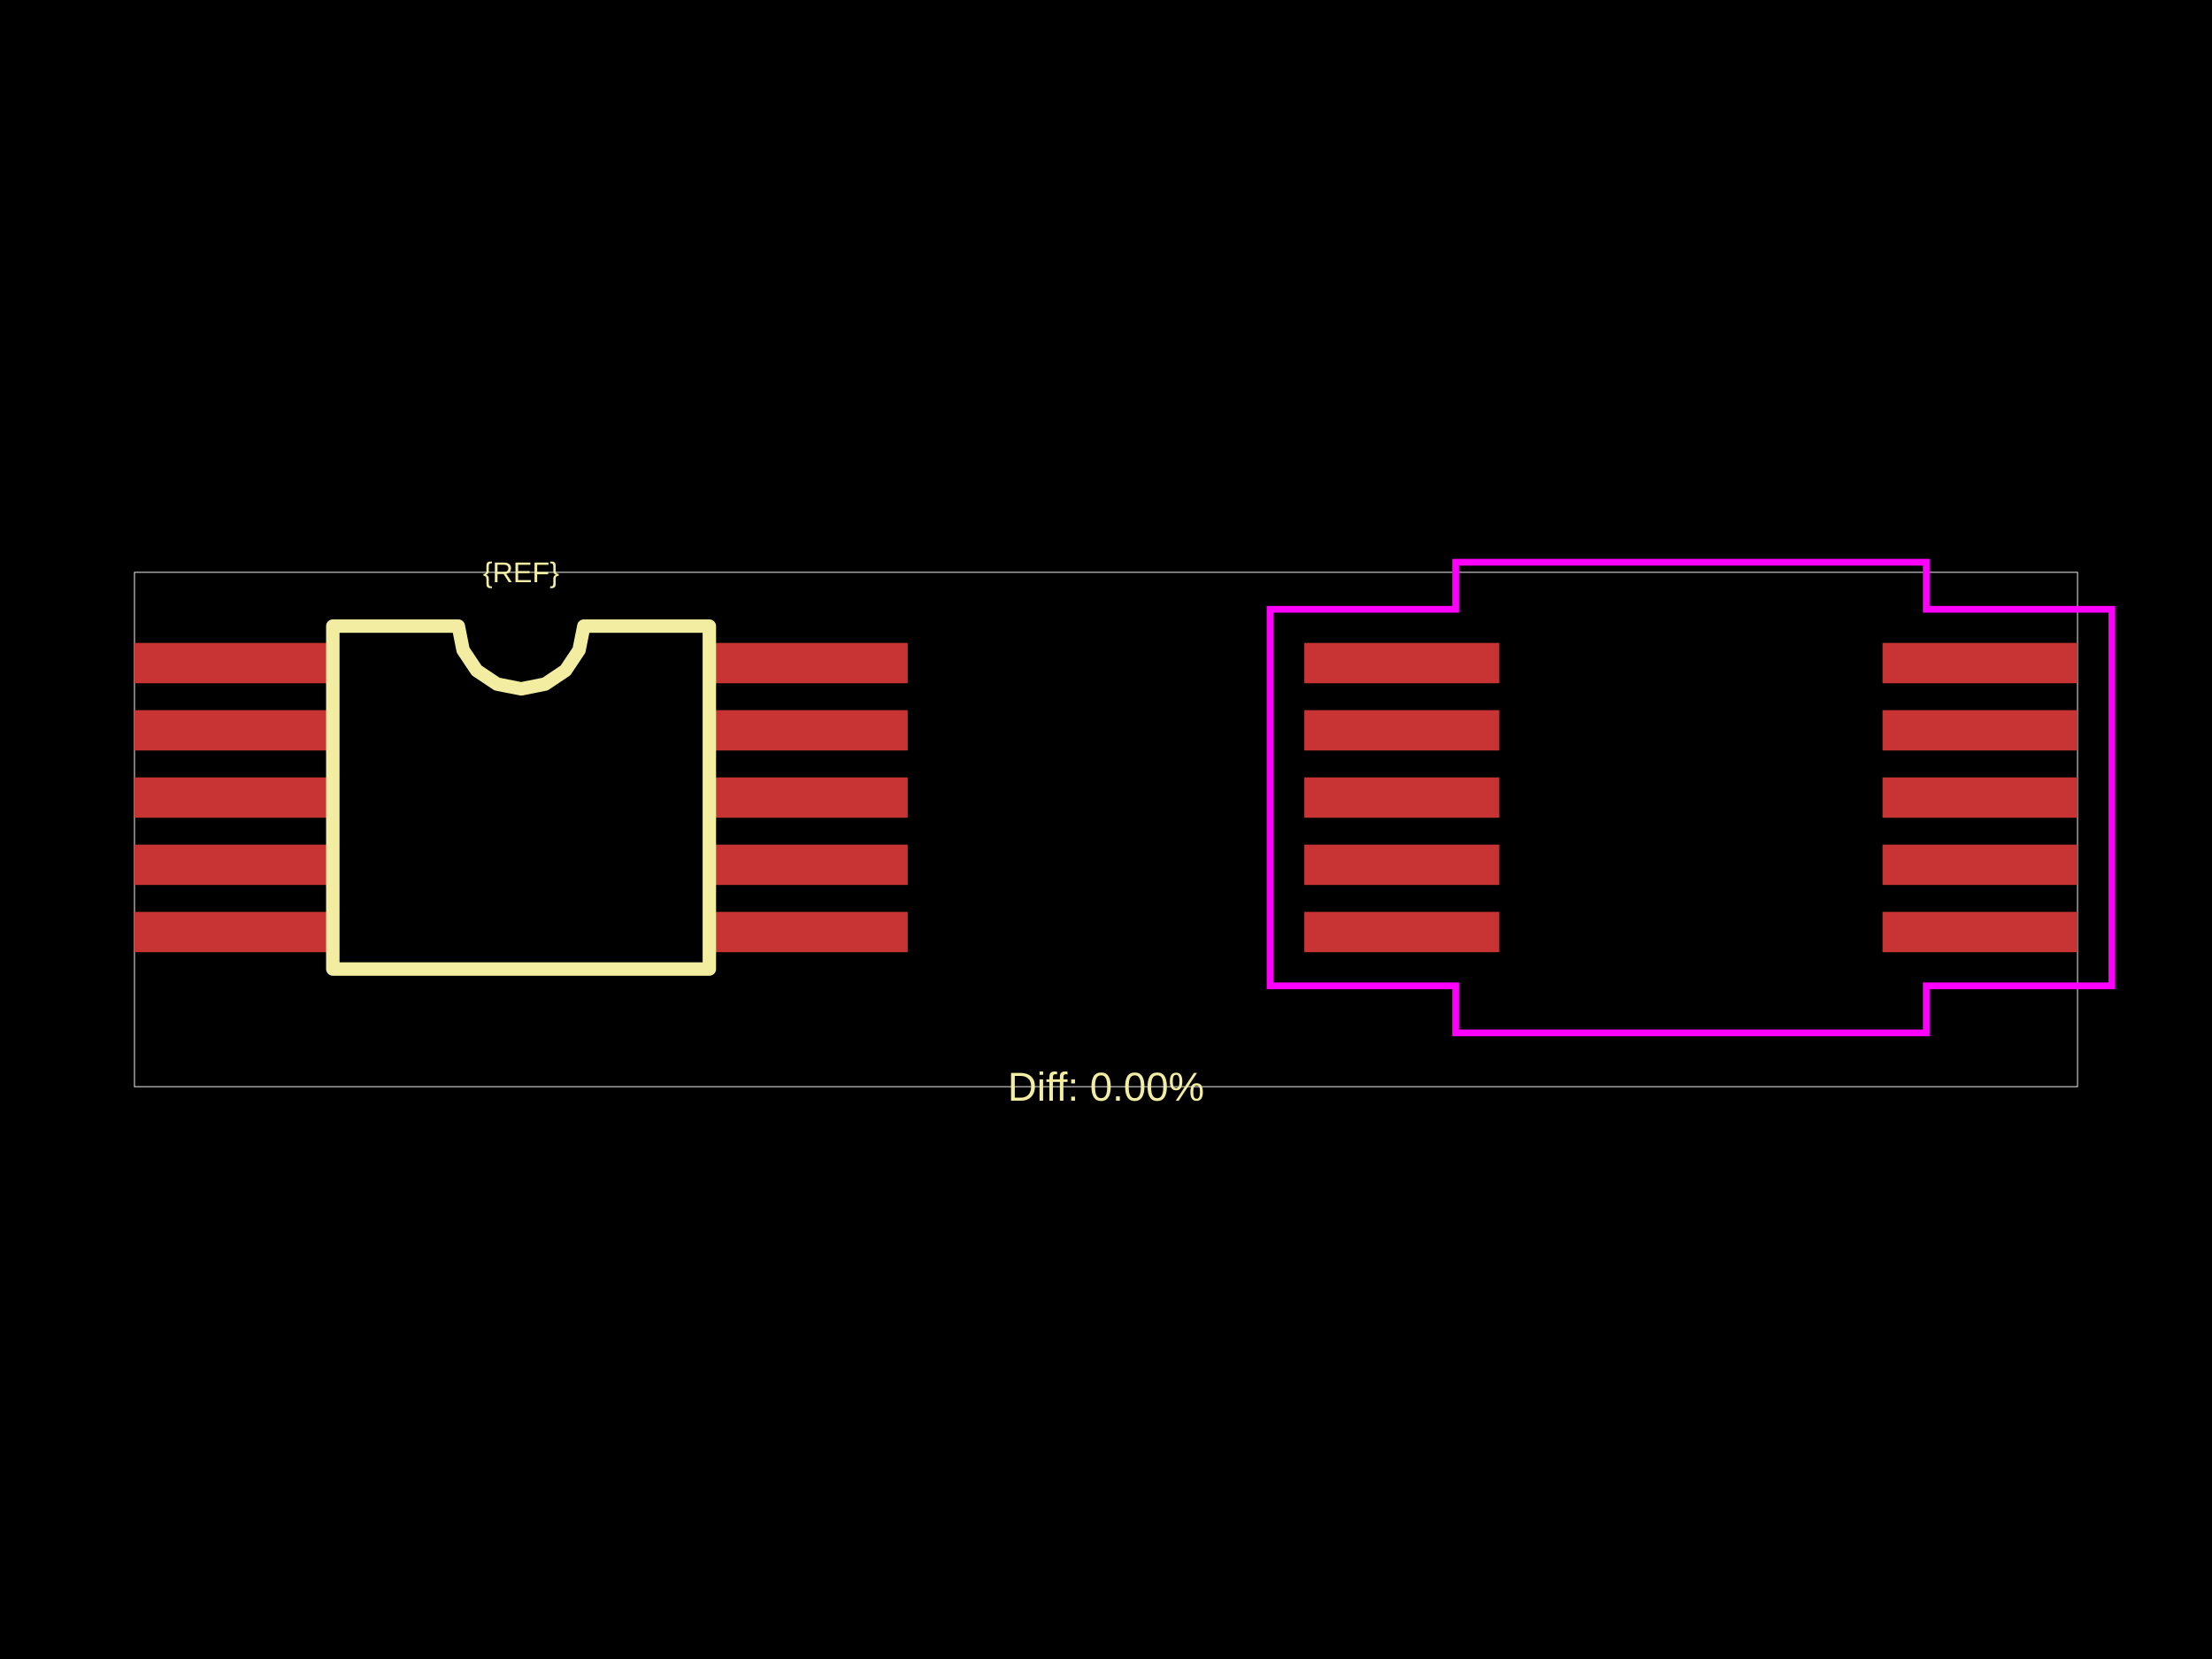
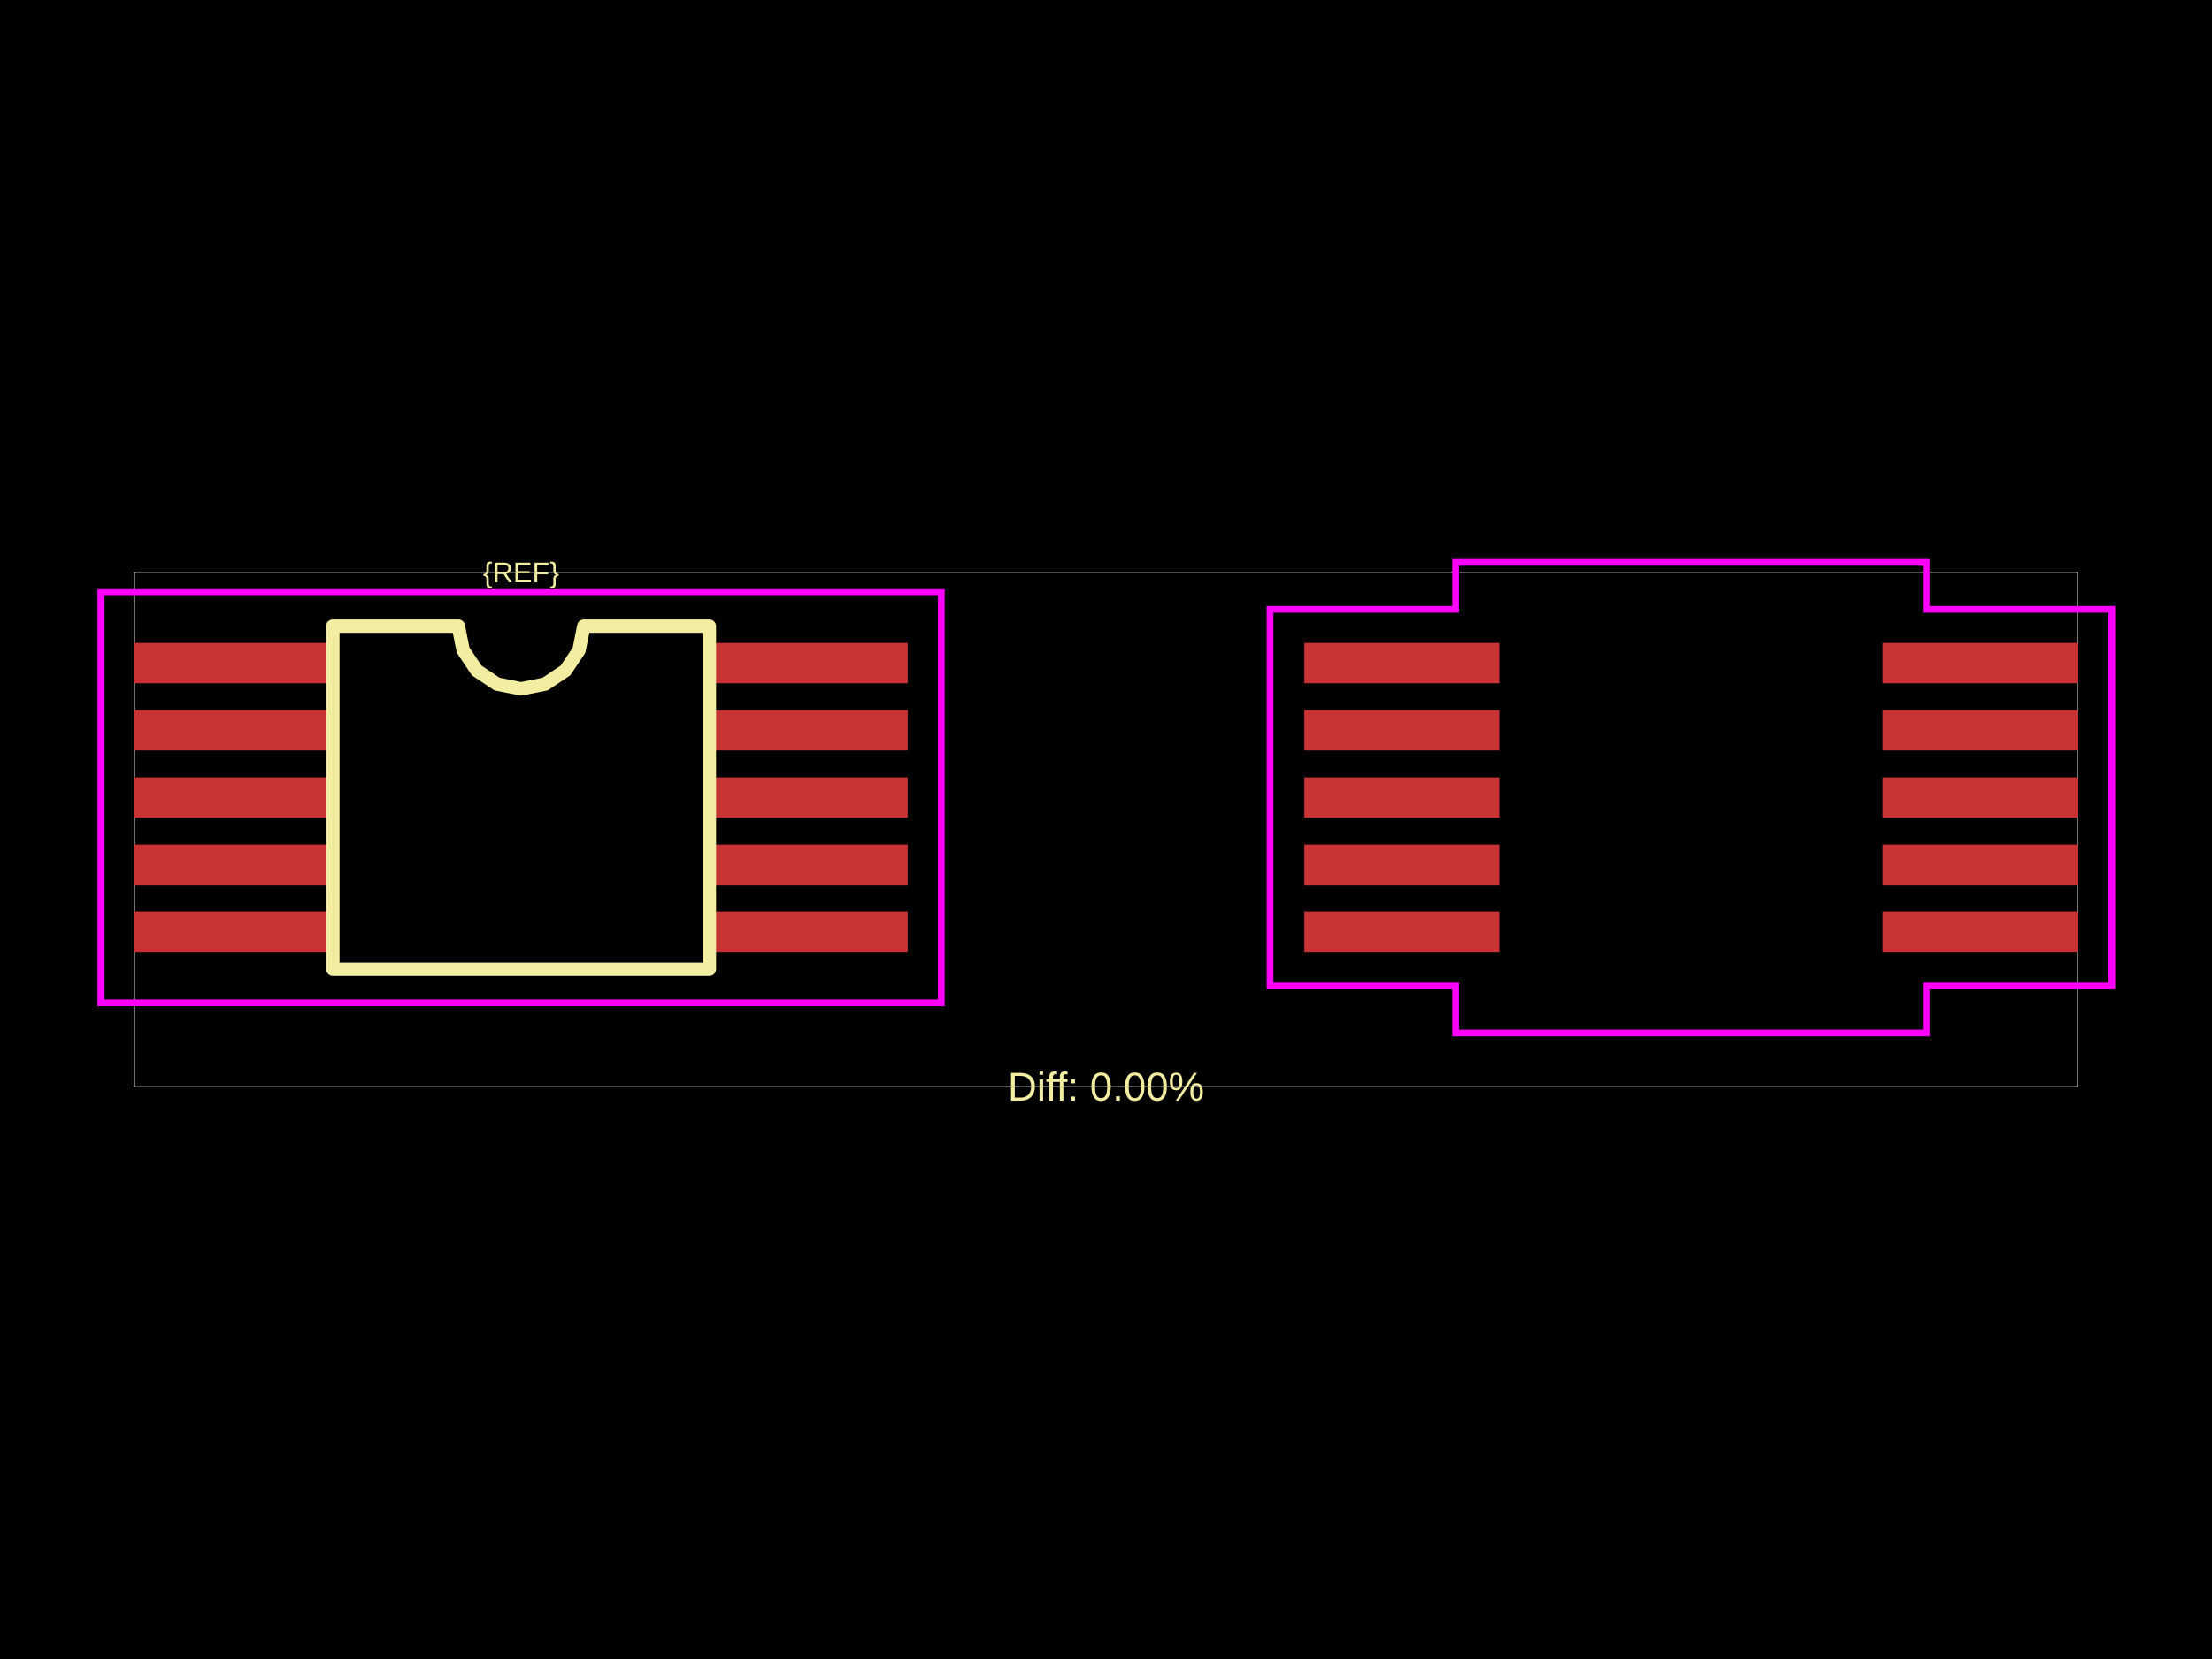
<svg xmlns="http://www.w3.org/2000/svg" width="800" height="600">
  <style />
  <rect class="boundary" x="0" y="0" fill="#000" width="800" height="600" data-type="pcb_background" data-pcb-layer="global" />
  <rect class="pcb-boundary" fill="none" stroke="#fff" stroke-width="0.3" x="48.633" y="206.988" width="702.733" height="186.023" data-type="pcb_boundary" data-pcb-layer="global" />
  <rect class="pcb-pad" fill="rgb(200, 52, 52)" x="48.633" y="232.521" width="70.519" height="14.59" data-type="pcb_smtpad" data-pcb-layer="top" />
  <rect class="pcb-pad" fill="rgb(200, 52, 52)" x="48.633" y="256.838" width="70.519" height="14.59" data-type="pcb_smtpad" data-pcb-layer="top" />
  <rect class="pcb-pad" fill="rgb(200, 52, 52)" x="48.633" y="281.155" width="70.519" height="14.59" data-type="pcb_smtpad" data-pcb-layer="top" />
  <rect class="pcb-pad" fill="rgb(200, 52, 52)" x="48.633" y="305.471" width="70.519" height="14.59" data-type="pcb_smtpad" data-pcb-layer="top" />
  <rect class="pcb-pad" fill="rgb(200, 52, 52)" x="48.633" y="329.788" width="70.519" height="14.59" data-type="pcb_smtpad" data-pcb-layer="top" />
  <rect class="pcb-pad" fill="rgb(200, 52, 52)" x="257.757" y="329.788" width="70.519" height="14.59" data-type="pcb_smtpad" data-pcb-layer="top" />
  <rect class="pcb-pad" fill="rgb(200, 52, 52)" x="257.757" y="305.471" width="70.519" height="14.59" data-type="pcb_smtpad" data-pcb-layer="top" />
  <rect class="pcb-pad" fill="rgb(200, 52, 52)" x="257.757" y="281.155" width="70.519" height="14.59" data-type="pcb_smtpad" data-pcb-layer="top" />
  <rect class="pcb-pad" fill="rgb(200, 52, 52)" x="257.757" y="256.838" width="70.519" height="14.59" data-type="pcb_smtpad" data-pcb-layer="top" />
  <rect class="pcb-pad" fill="rgb(200, 52, 52)" x="257.757" y="232.521" width="70.519" height="14.59" data-type="pcb_smtpad" data-pcb-layer="top" />
  <rect class="pcb-pad" fill="rgb(200, 52, 52)" x="471.724" y="232.521" width="70.519" height="14.59" data-type="pcb_smtpad" data-pcb-layer="top" />
  <rect class="pcb-pad" fill="rgb(200, 52, 52)" x="471.724" y="256.838" width="70.519" height="14.59" data-type="pcb_smtpad" data-pcb-layer="top" />
  <rect class="pcb-pad" fill="rgb(200, 52, 52)" x="471.724" y="281.155" width="70.519" height="14.59" data-type="pcb_smtpad" data-pcb-layer="top" />
  <rect class="pcb-pad" fill="rgb(200, 52, 52)" x="471.724" y="305.471" width="70.519" height="14.59" data-type="pcb_smtpad" data-pcb-layer="top" />
  <rect class="pcb-pad" fill="rgb(200, 52, 52)" x="471.724" y="329.788" width="70.519" height="14.59" data-type="pcb_smtpad" data-pcb-layer="top" />
  <rect class="pcb-pad" fill="rgb(200, 52, 52)" x="680.848" y="329.788" width="70.519" height="14.59" data-type="pcb_smtpad" data-pcb-layer="top" />
  <rect class="pcb-pad" fill="rgb(200, 52, 52)" x="680.848" y="305.471" width="70.519" height="14.59" data-type="pcb_smtpad" data-pcb-layer="top" />
  <rect class="pcb-pad" fill="rgb(200, 52, 52)" x="680.848" y="281.155" width="70.519" height="14.59" data-type="pcb_smtpad" data-pcb-layer="top" />
  <rect class="pcb-pad" fill="rgb(200, 52, 52)" x="680.848" y="256.838" width="70.519" height="14.59" data-type="pcb_smtpad" data-pcb-layer="top" />
  <rect class="pcb-pad" fill="rgb(200, 52, 52)" x="680.848" y="232.521" width="70.519" height="14.59" data-type="pcb_smtpad" data-pcb-layer="top" />
  <path class="pcb-silkscreen pcb-silkscreen-top" d="M 120.368 350.457 L 120.368 226.442 L 165.759 226.442 L 167.487 235.127 L 172.406 242.49 L 179.769 247.41 L 188.455 249.137 L 197.14 247.41 L 204.503 242.49 L 209.423 235.127 L 211.15 226.442 L 256.542 226.442 L 256.542 350.457 L 120.368 350.457 Z" fill="none" stroke="#f2eda1" stroke-width="4.863" stroke-linecap="round" stroke-linejoin="round" data-pcb-component-id="" data-pcb-silkscreen-path-id="silkscreen_path_1" data-type="pcb_silkscreen_path" data-pcb-layer="top" />
  <text x="0" y="0" dx="0" dy="0" fill="#f2eda1" font-family="Arial, sans-serif" font-size="10.335" text-anchor="middle" dominant-baseline="central" transform="matrix(1,0,0,1,188.4547,206.9885)" class="pcb-silkscreen-text pcb-silkscreen-top" data-pcb-silkscreen-text-id="pcb_component_1" stroke="none" data-type="pcb_silkscreen_text" data-pcb-layer="top">{REF}</text>
  <text x="0" y="0" dx="0" dy="0" fill="#f2eda1" font-family="Arial, sans-serif" font-size="14.59" text-anchor="middle" dominant-baseline="central" transform="matrix(1,0,0,1,400,393.0115)" class="pcb-silkscreen-text pcb-silkscreen-top" data-pcb-silkscreen-text-id="" stroke="none" data-type="pcb_silkscreen_text" data-pcb-layer="top">Diff: 0.00%</text>
+   <rect x="36.475" y="214.284" width="303.959" height="148.332" class="pcb-courtyard-rect pcb-courtyard-top" data-pcb-courtyard-rect-id="pcb_courtyard_rect_1" data-type="pcb_courtyard_rect" data-pcb-layer="top" fill="none" stroke="#FF00FF" stroke-width="2.432" />
  <polygon points="459.323,220.363 526.437,220.363 526.437,203.341 696.654,203.341 696.654,220.363 763.768,220.363 763.768,356.536 696.654,356.536 696.654,373.558 526.437,373.558 526.437,356.536 459.323,356.536" class="pcb-courtyard-outline pcb-courtyard-top" data-pcb-courtyard-outline-id="pcb_courtyard_outline_0" data-type="pcb_courtyard_outline" data-pcb-layer="top" fill="none" stroke="#FF00FF" stroke-width="2.432" />
</svg>
